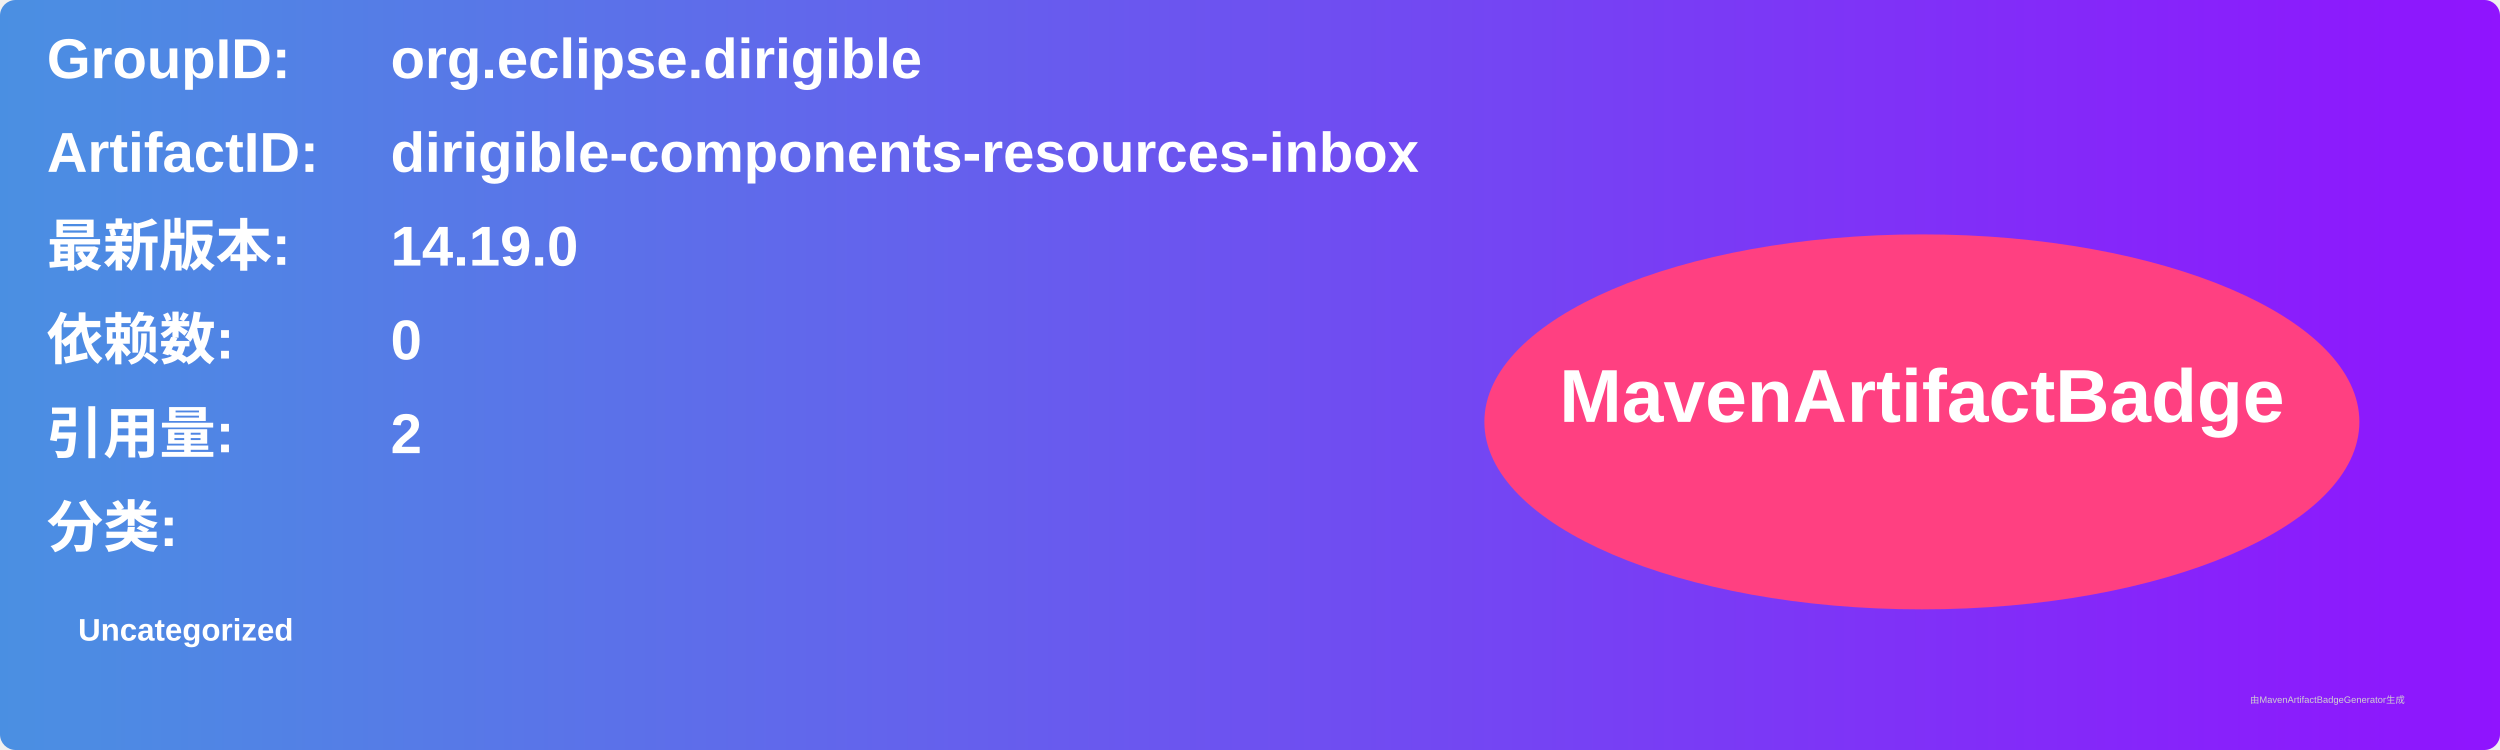
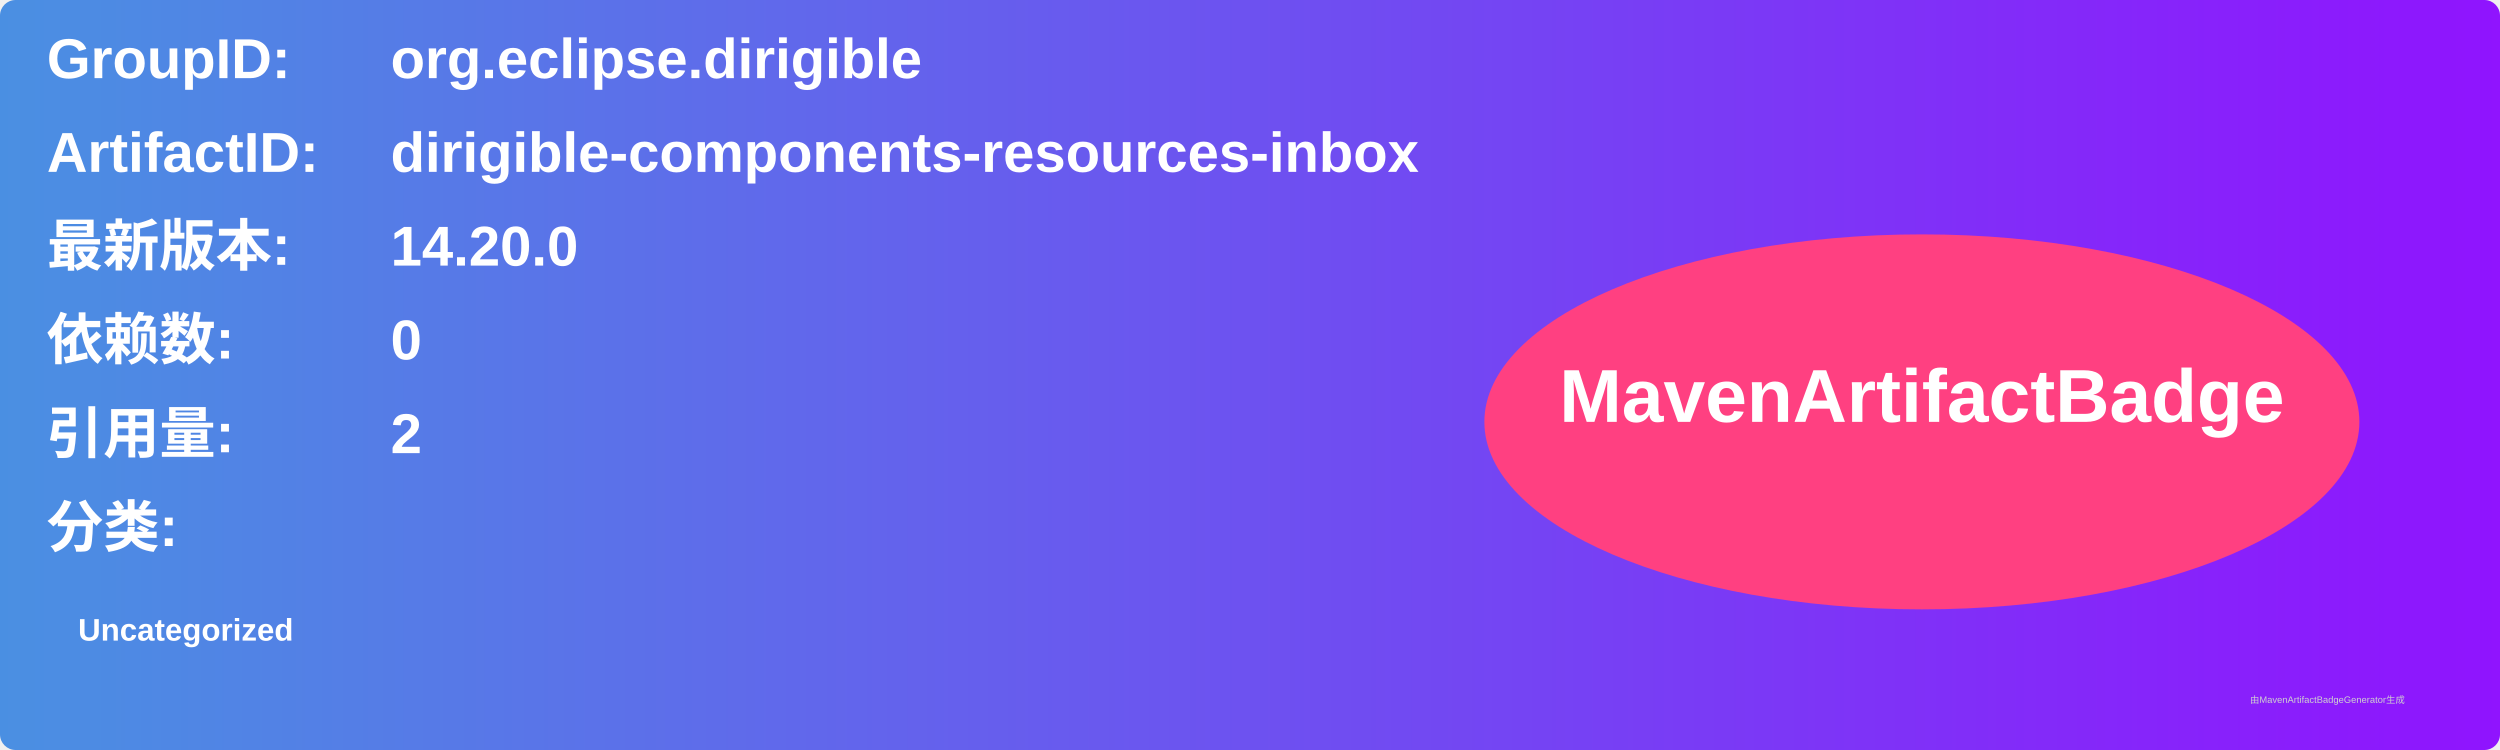
<svg xmlns="http://www.w3.org/2000/svg" width="800" height="240" viewBox="0 0 800 240">
  <linearGradient id="grad" x1="0%" y1="0%" x2="100%" y2="0%">
    <stop offset="0%" stop-color="#4a90e2" />
    <stop offset="100%" stop-color="#9013fe" />
  </linearGradient>
  <rect width="100%" height="100%" rx="5" ry="5" fill="url(#grad)" />
  <g transform="translate(15, 15)">
    <text x="0" y="10" font-family="Arial" font-size="18" fill="white" font-weight="bold" width="260">GroupID:</text>
    <text x="110" y="10" font-family="Arial" font-size="18" fill="white" font-weight="bold" width="460">org.eclipse.dirigible</text>
    <text x="0" y="40" font-family="Arial" font-size="18" fill="white" font-weight="bold" width="260">ArtifactID:</text>
    <text x="110" y="40" font-family="Arial" font-size="18" fill="white" font-weight="bold" width="460">dirigible-components-resources-inbox</text>
    <text x="0" y="70" font-family="Arial" font-size="18" fill="white" font-weight="bold">最新版本:</text>
    <text x="110" y="70" font-family="Arial" font-size="18" fill="white" font-weight="bold">
-       <tspan font-weight="bold">14.19.0</tspan>
+       <tspan font-weight="bold">14.20.0</tspan>
    </text>
    <text x="0" y="100" font-family="Arial" font-size="18" fill="white" font-weight="bold">依赖数: </text>
    <text x="110" y="100" font-family="Arial" font-size="18" fill="white">
      <tspan font-weight="bold">0</tspan>
    </text>
    <text x="0" y="130" font-family="Arial" font-size="18" fill="white" font-weight="bold">引用量: </text>
    <text x="110" y="130" font-family="Arial" font-size="18" fill="white">
      <tspan font-weight="bold">2</tspan>
    </text>
    <text x="0" y="160" font-family="Arial" font-size="18" fill="white" font-weight="bold">分类:</text>
    <text x="10" y="190" font-family="Arial" font-size="10" fill="white">
      <tspan font-weight="bold">Uncategorized</tspan>
    </text>
    <ellipse cx="600" cy="120" rx="140" ry="60" fill="#ff4081" />
    <text x="600" y="120" text-anchor="middle" font-family="Arial" font-size="24" fill="white" font-weight="bold">MavenArtifactBadge</text>
  </g>
  <text x="720" y="225" font-family="Arial" font-size="3" fill="#d0d0d0">由MavenArtifactBadgeGenerator生成</text>
</svg>
